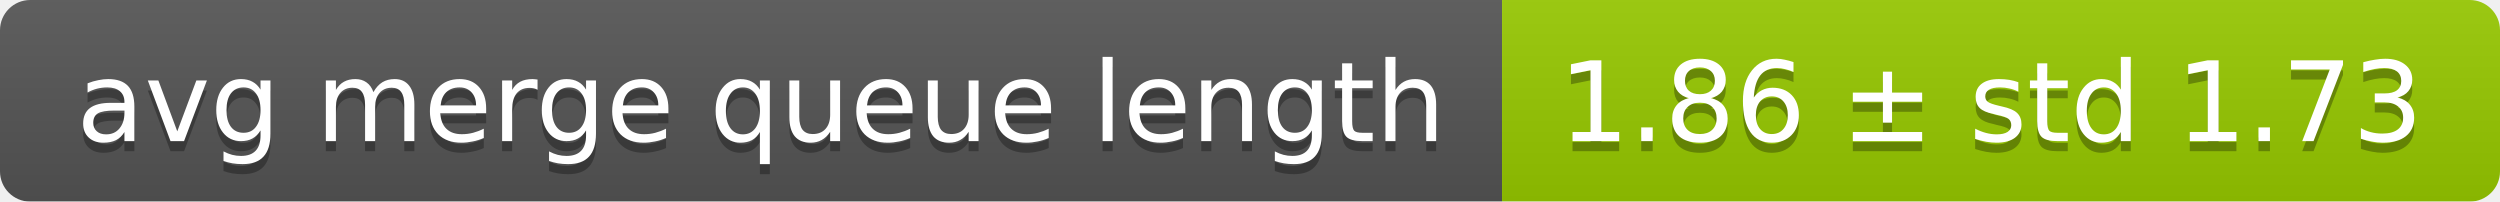
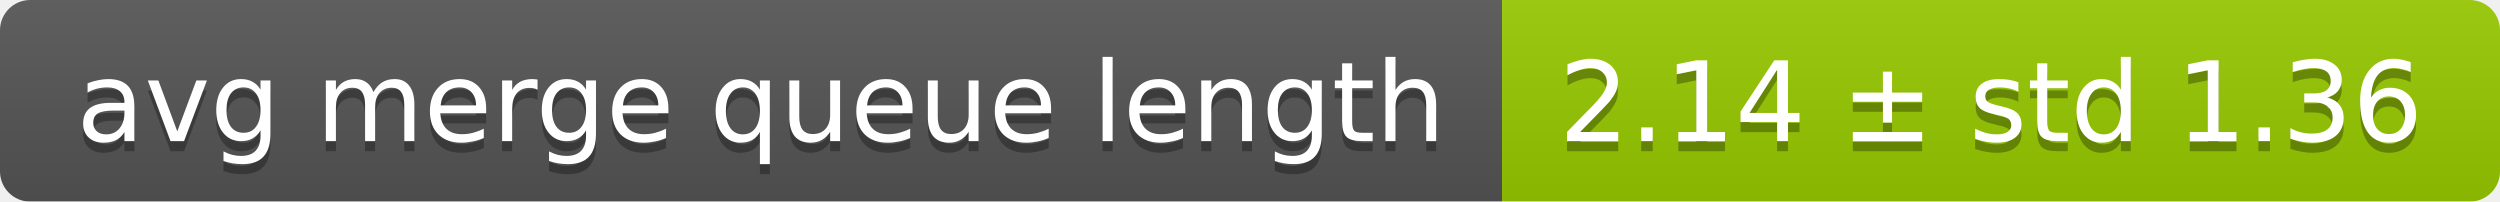
<svg xmlns="http://www.w3.org/2000/svg" width="248" height="20">
  <linearGradient id="smooth" x2="0" y2="100%">
    <stop offset="0" stop-color="#bbb" stop-opacity=".1" />
    <stop offset="1" stop-opacity=".1" />
  </linearGradient>
  <mask id="round">
    <rect width="248" height="20" rx="3" fill="#fff" />
  </mask>
  <g mask="url(#round)">
    <rect width="149" height="20" fill="#555" />
    <rect x="149" width="99" height="20" fill="#97ca00" />
    <rect width="248" height="20" fill="url(#smooth)" />
  </g>
  <g fill="#fff" text-anchor="middle" font-family="DejaVu Sans,Verdana,Geneva,sans-serif" font-size="11">
    <text x="75.5" y="15" fill="#010101" fill-opacity=".3">avg merge queue length</text>
    <text x="75.5" y="14">avg merge queue length</text>
-     <text x="197.5" y="15" fill="#010101" fill-opacity=".3">1.86 ± std 1.73</text>
-     <text x="197.5" y="14">1.86 ± std 1.73</text>
+     <text x="197.5" y="15" fill="#010101" fill-opacity=".3">2.14 ± std 1.36</text>
+     <text x="197.5" y="14">2.14 ± std 1.36</text>
  </g>
</svg>
